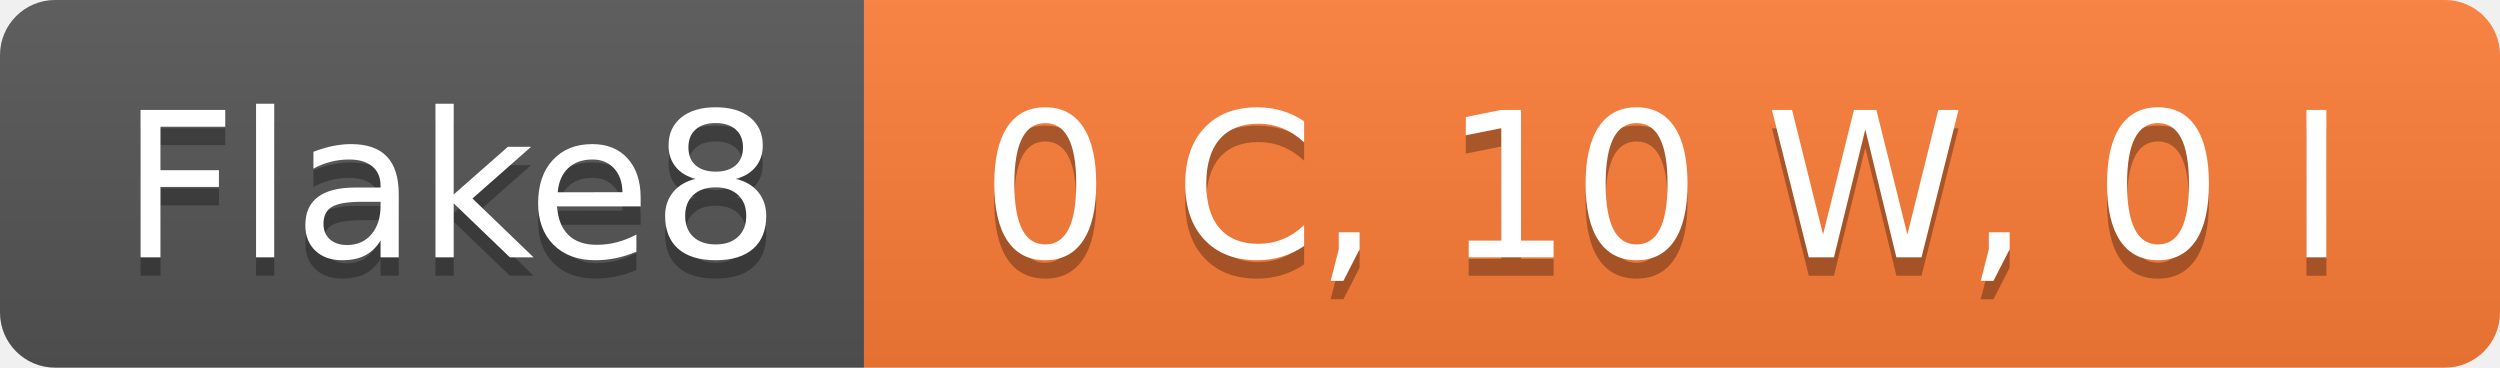
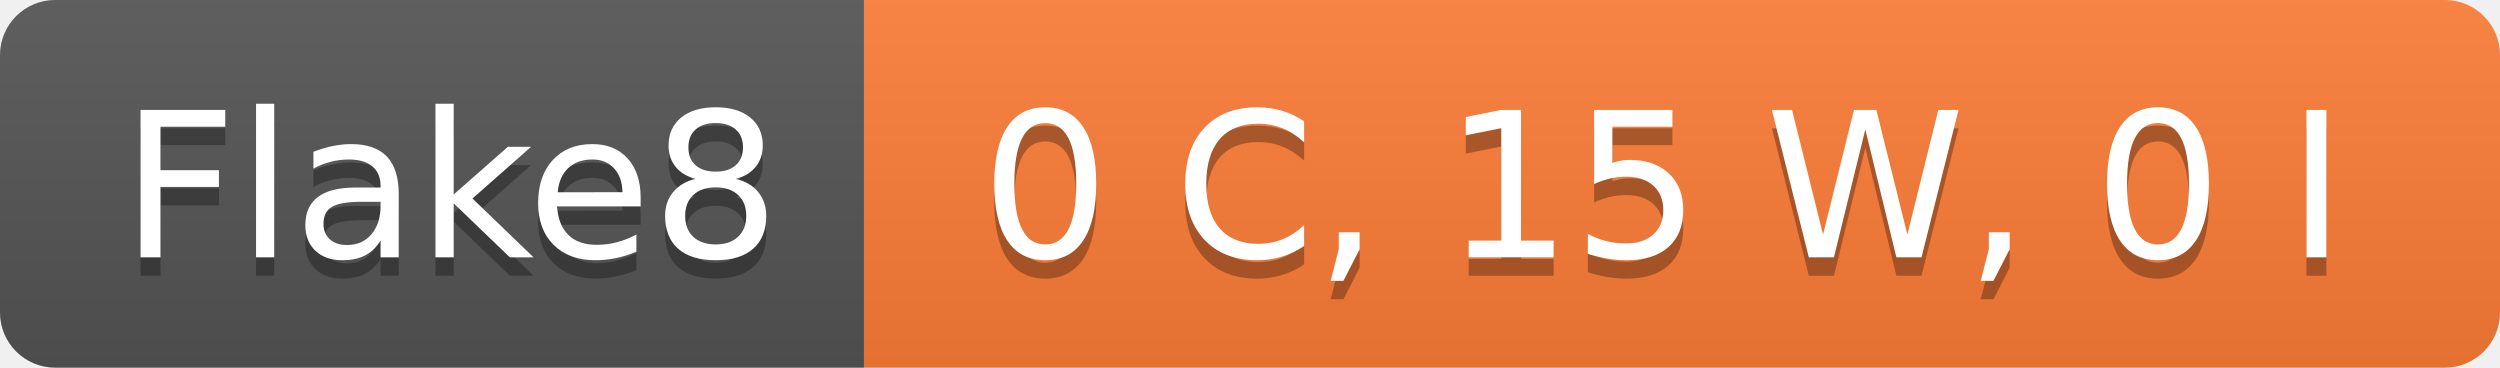
- <svg xmlns="http://www.w3.org/2000/svg" width="136" height="20" role="img" aria-label="Flake8: 0 C, 10 W, 0 I">
+ <svg xmlns="http://www.w3.org/2000/svg" width="136" height="20" role="img" aria-label="Flake8: 0 C, 15 W, 0 I">
  <linearGradient id="s" x2="0" y2="100%">
    <stop offset="0" stop-color="#bbb" stop-opacity=".1" />
    <stop offset="1" stop-opacity=".1" />
  </linearGradient>
  <clipPath id="r">
    <rect width="136" height="20" rx="3" fill="#fff" />
  </clipPath>
  <g clip-path="url(#r)">
    <rect width="47" height="20" fill="#555" />
    <rect x="47" width="89" height="20" fill="#fe7d37" />
    <rect width="136" height="20" fill="url(#s)" />
  </g>
  <g fill="#fff" text-anchor="middle" font-family="Verdana,Geneva,DejaVu Sans,sans-serif" text-rendering="geometricPrecision" font-size="110">
    <text aria-hidden="true" x="245" y="150" fill="#010101" fill-opacity=".3" transform="scale(.1)" textLength="370">Flake8</text>
    <text x="245" y="140" transform="scale(.1)" fill="#fff" textLength="370">Flake8</text>
-     <text aria-hidden="true" x="905" y="150" fill="#010101" fill-opacity=".3" transform="scale(.1)" textLength="790">0 C, 10 W, 0 I</text>
-     <text x="905" y="140" transform="scale(.1)" fill="#fff" textLength="790">0 C, 10 W, 0 I</text>
+     <text aria-hidden="true" x="905" y="150" fill="#010101" fill-opacity=".3" transform="scale(.1)" textLength="790">0 C, 15 W, 0 I</text>
+     <text x="905" y="140" transform="scale(.1)" fill="#fff" textLength="790">0 C, 15 W, 0 I</text>
  </g>
</svg>
